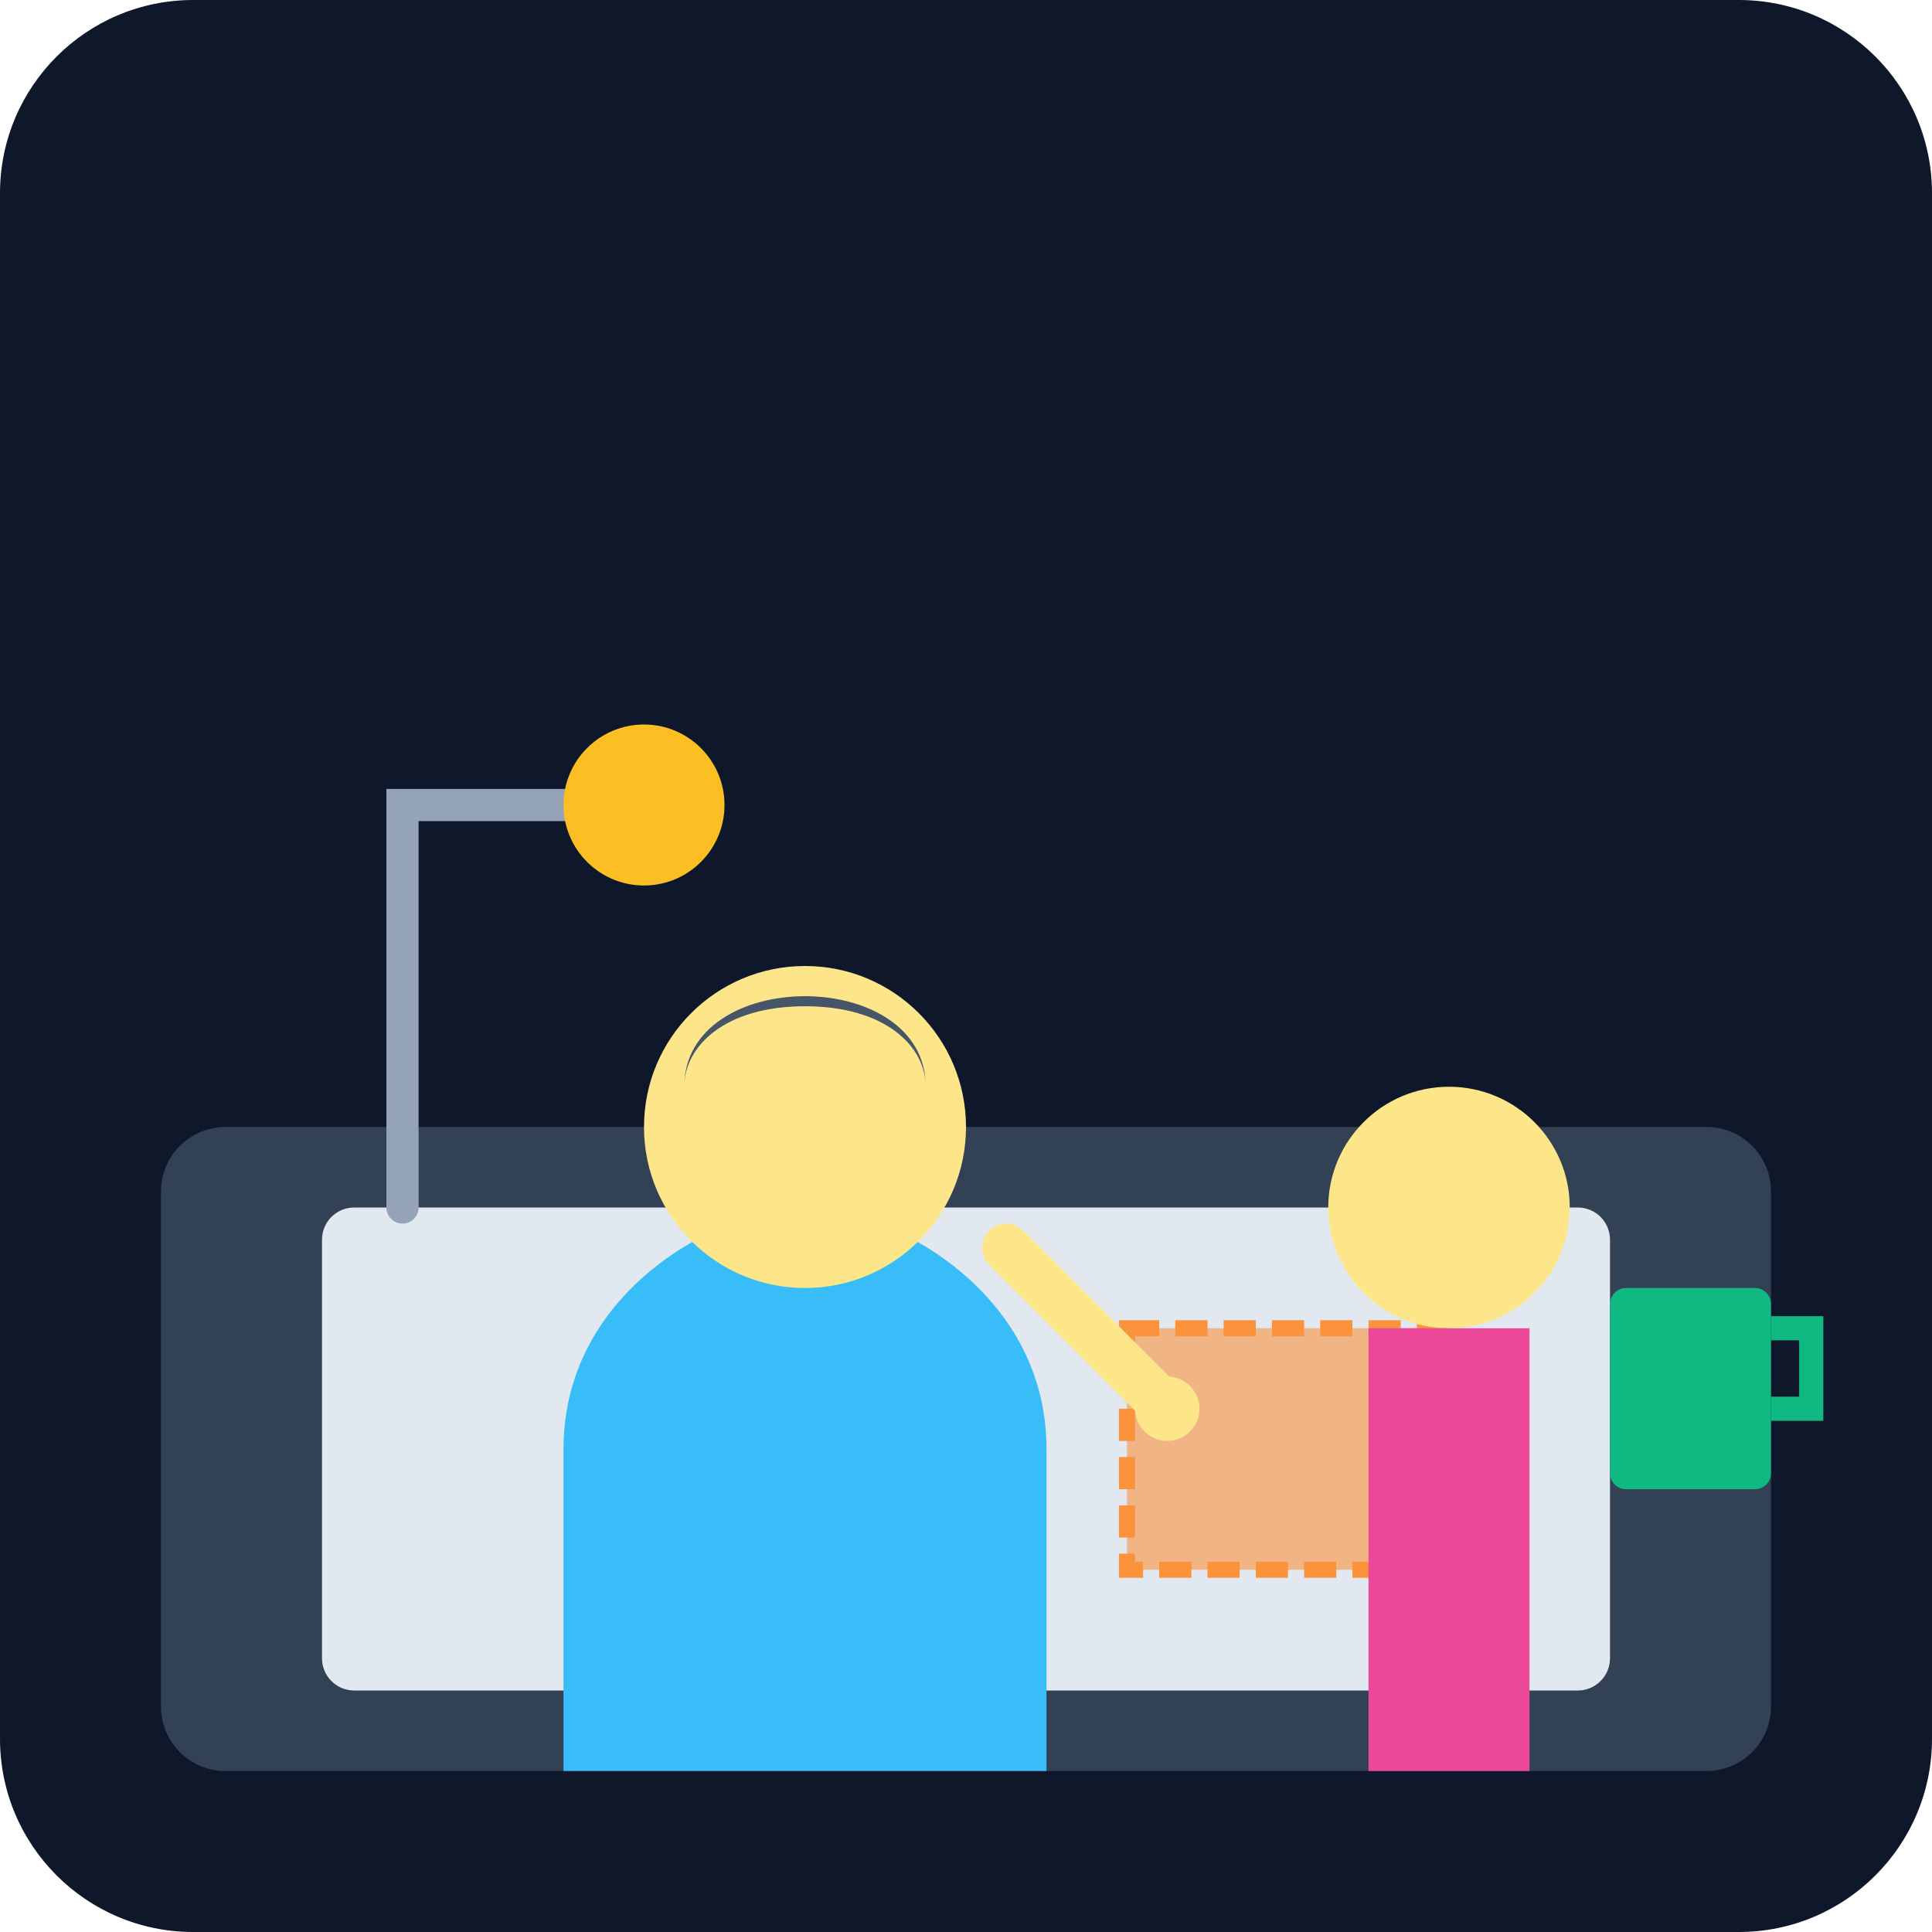
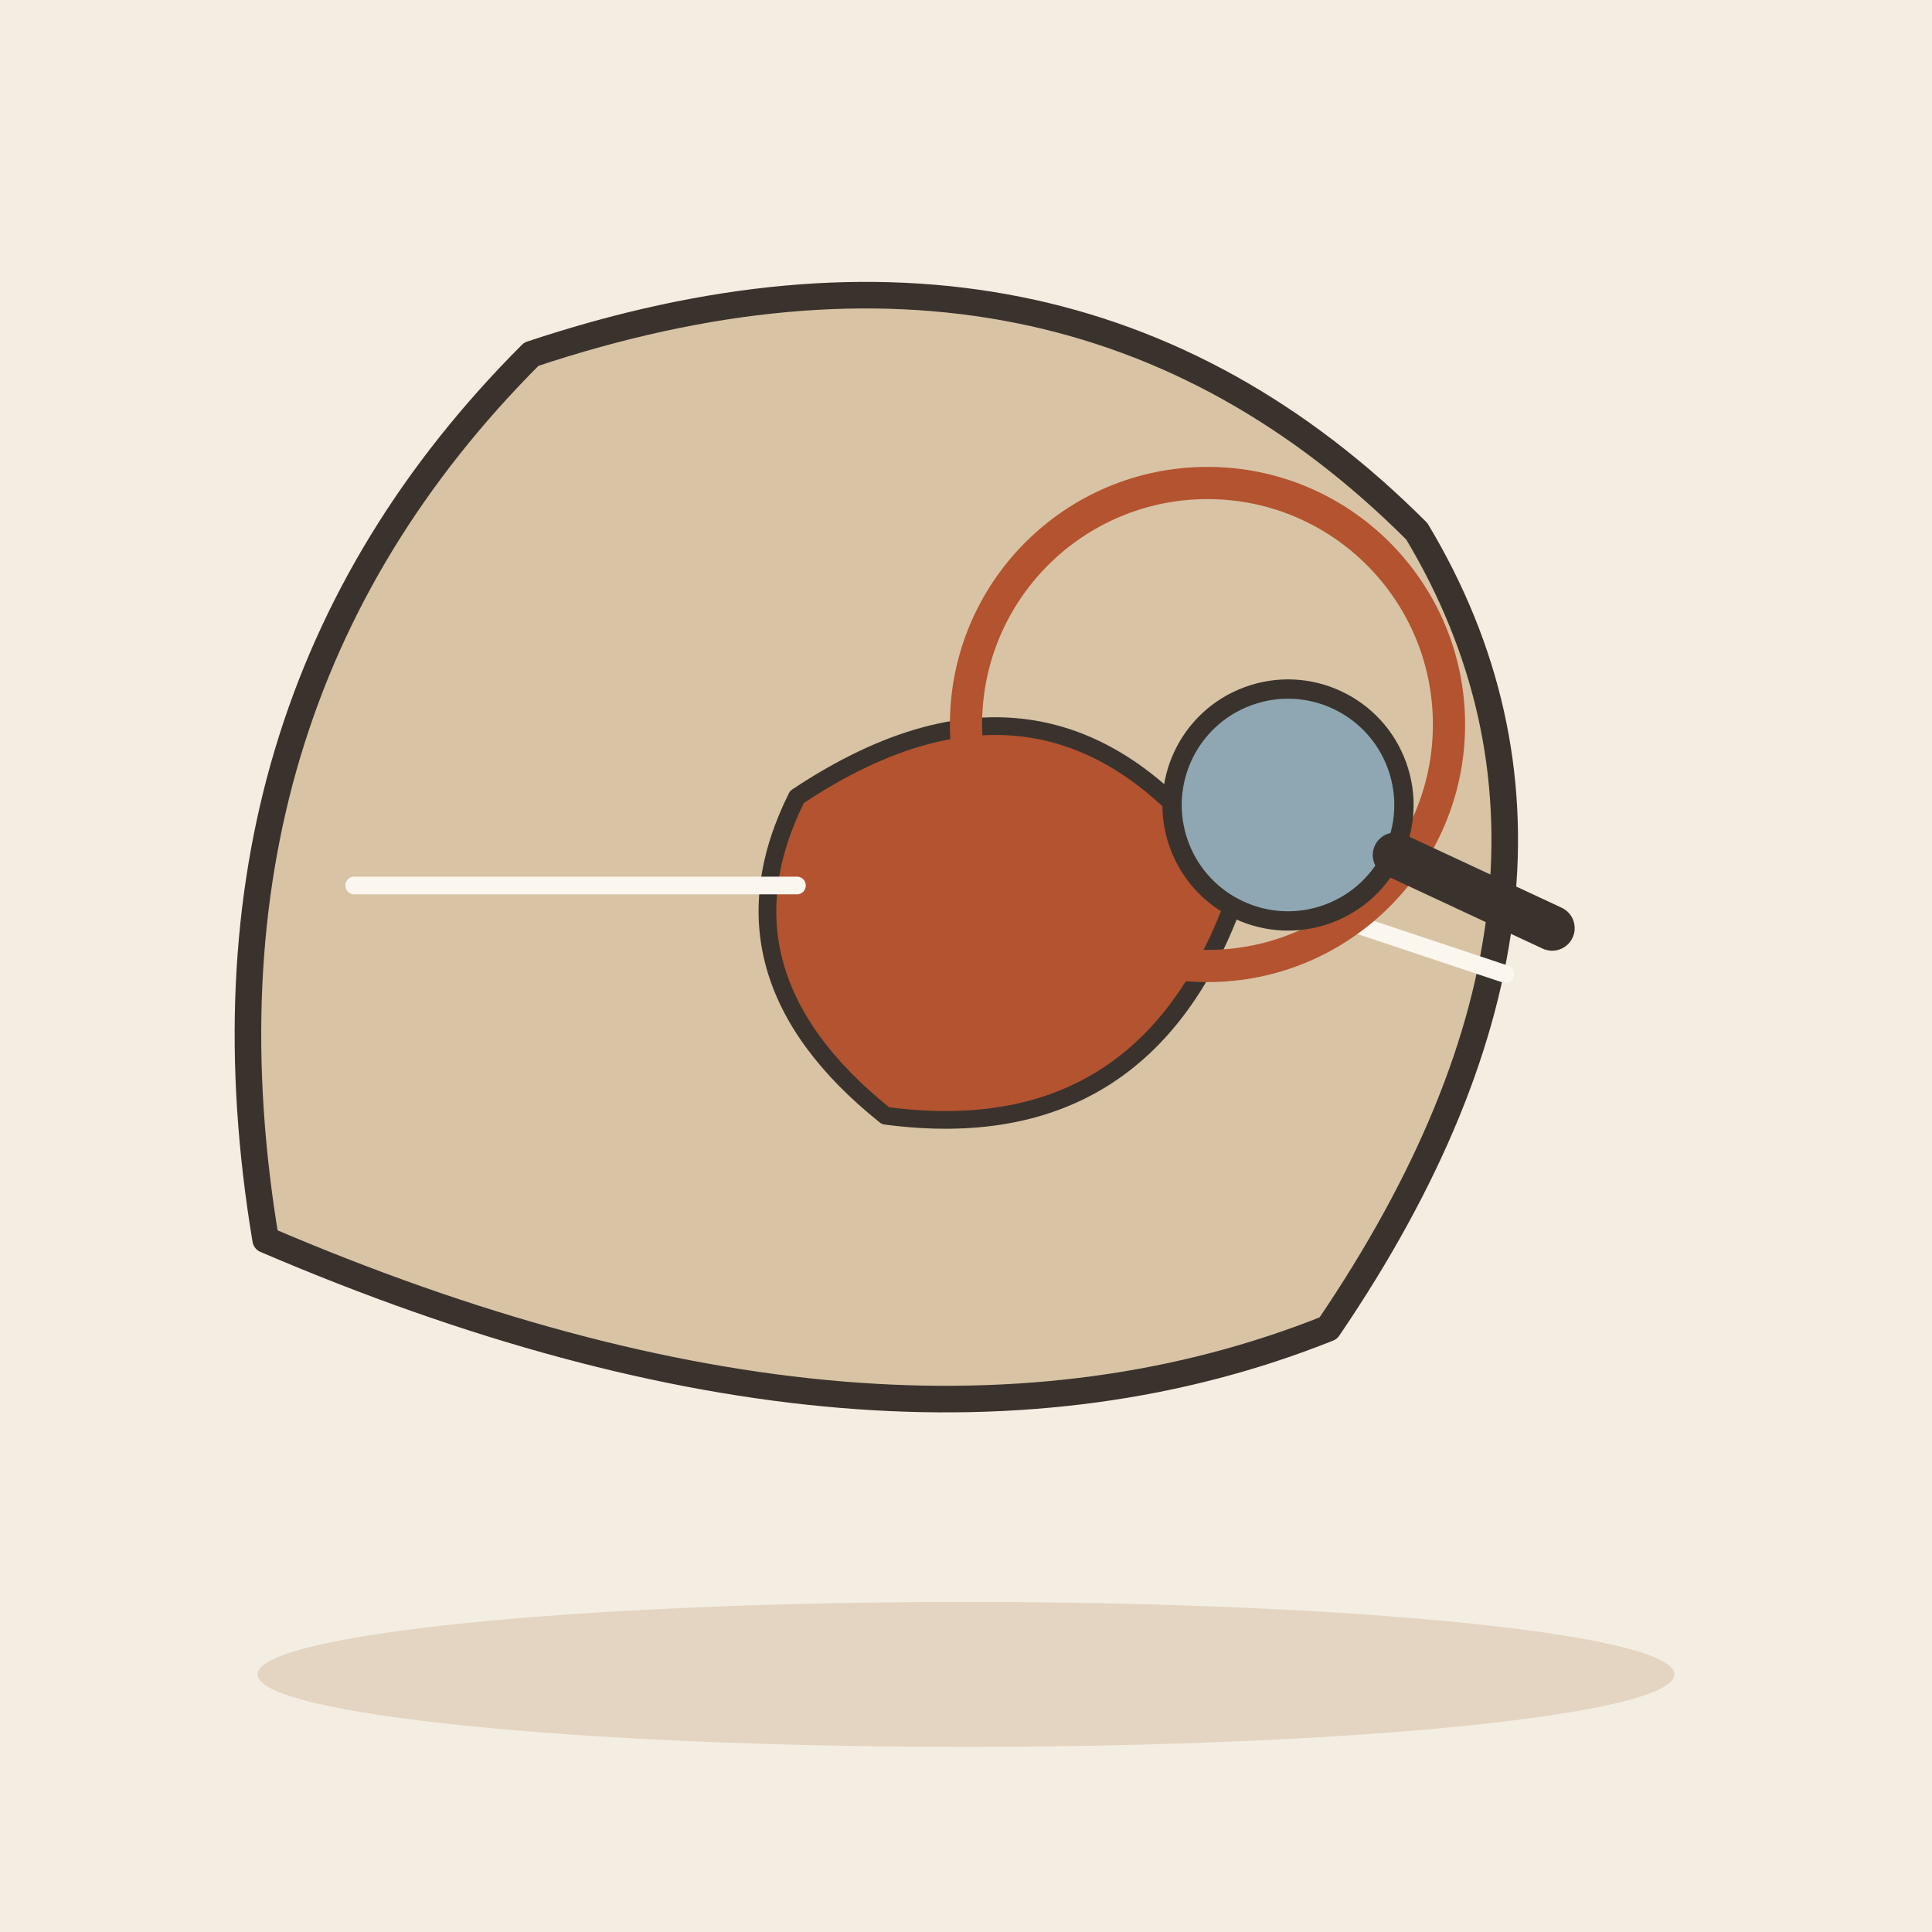
- <svg xmlns="http://www.w3.org/2000/svg" viewBox="0 0 240 240">
-   <defs>
-     <linearGradient id="bgGrad" x1="0" y1="0" x2="0" y2="240">
-       <stop offset="0%" stop-color="#0f172a" />
-       <stop offset="100%" stop-color="#1e293b" />
-     </linearGradient>
-   </defs>
-   <rect width="240" height="240" rx="24" fill="url(#bgGrad)" />
-   <rect x="20" y="140" width="200" height="80" rx="8" fill="#334155" />
-   <rect x="40" y="150" width="160" height="60" rx="4" fill="#e2e8f0" />
-   <rect x="140" y="165" width="40" height="30" rx="2" fill="#fb923c" fill-opacity="0.6" />
-   <path d="M140 165 L180 165 L180 195 L140 195 Z" stroke="#fb923c" stroke-width="2" fill="none" stroke-dasharray="4 2" />
-   <path d="M70 180 C70 160, 90 150, 100 150 C110 150, 130 160, 130 180 L130 220 L70 220 Z" fill="#38bdf8" />
-   <circle cx="100" cy="140" r="20" fill="#fde68a" />
-   <path d="M85 135 C85 120, 115 120, 115 135 C115 130, 110 125, 100 125 C90 125, 85 130, 85 135" fill="#475569" />
-   <path d="M125 155 L145 175" stroke="#fde68a" stroke-width="6" stroke-linecap="round" />
-   <circle cx="145" cy="175" r="4" fill="#fde68a" />
-   <circle cx="180" cy="150" r="15" fill="#fde68a" />
-   <path d="M170 165 L170 220 L190 220 L190 165" fill="#ec4899" />
-   <path d="M50 150 L50 100 L80 100" stroke="#94a3b8" stroke-width="4" fill="none" stroke-linecap="round" />
-   <circle cx="80" cy="100" r="10" fill="#fbbf24" />
-   <rect x="200" y="160" width="20" height="25" rx="2" fill="#10b981" />
-   <path d="M220 165 L225 165 L225 175 L220 175" stroke="#10b981" stroke-width="3" fill="none" />
+ <svg xmlns="http://www.w3.org/2000/svg" viewBox="0 0 240 240" data-style="editorial">
+   <rect width="240" height="240" fill="#F4EDE2" />
+   <ellipse cx="120" cy="208" rx="88" ry="9" fill="#E3D5C1" />
+   <g transform="translate(110 110) scale(1.1 1.1)">
+     <path d="M-70 40Q-80 -20 -40 -60Q20 -80 60 -40Q84 0 50 50Q0 70 -70 40Z" fill="#D8C3A5" stroke="#3A332D" stroke-width="3" stroke-linecap="round" stroke-linejoin="round" />
+     <path d="M-10 -10Q20 -30 40 0Q30 30 0 26Q-20 10 -10 -10Z" fill="#B4532F" stroke="#3A332D" stroke-width="2" stroke-linecap="round" stroke-linejoin="round" />
+     <path d="M-60 0L-10 0" stroke="#FBF6EE" stroke-width="2" stroke-linecap="round" fill="none" />
+     <path d="M40 0L70 10" stroke="#FBF6EE" stroke-width="2" stroke-linecap="round" fill="none" />
+   </g>
+   <circle cx="150" cy="90" r="30" fill="none" stroke-linecap="round" stroke-linejoin="round" stroke="#B4532F" stroke-width="4" />
+   <g transform="translate(160 100) rotate(-20) scale(0.8 0.8)">
+     <circle cx="0" cy="0" r="18" fill="#8FA7B3" stroke="#3A332D" stroke-width="3" stroke-linecap="round" stroke-linejoin="round" />
+     <path d="M13 13L32 32" stroke="#3A332D" stroke-width="7" stroke-linecap="round" fill="none" />
+   </g>
</svg>
